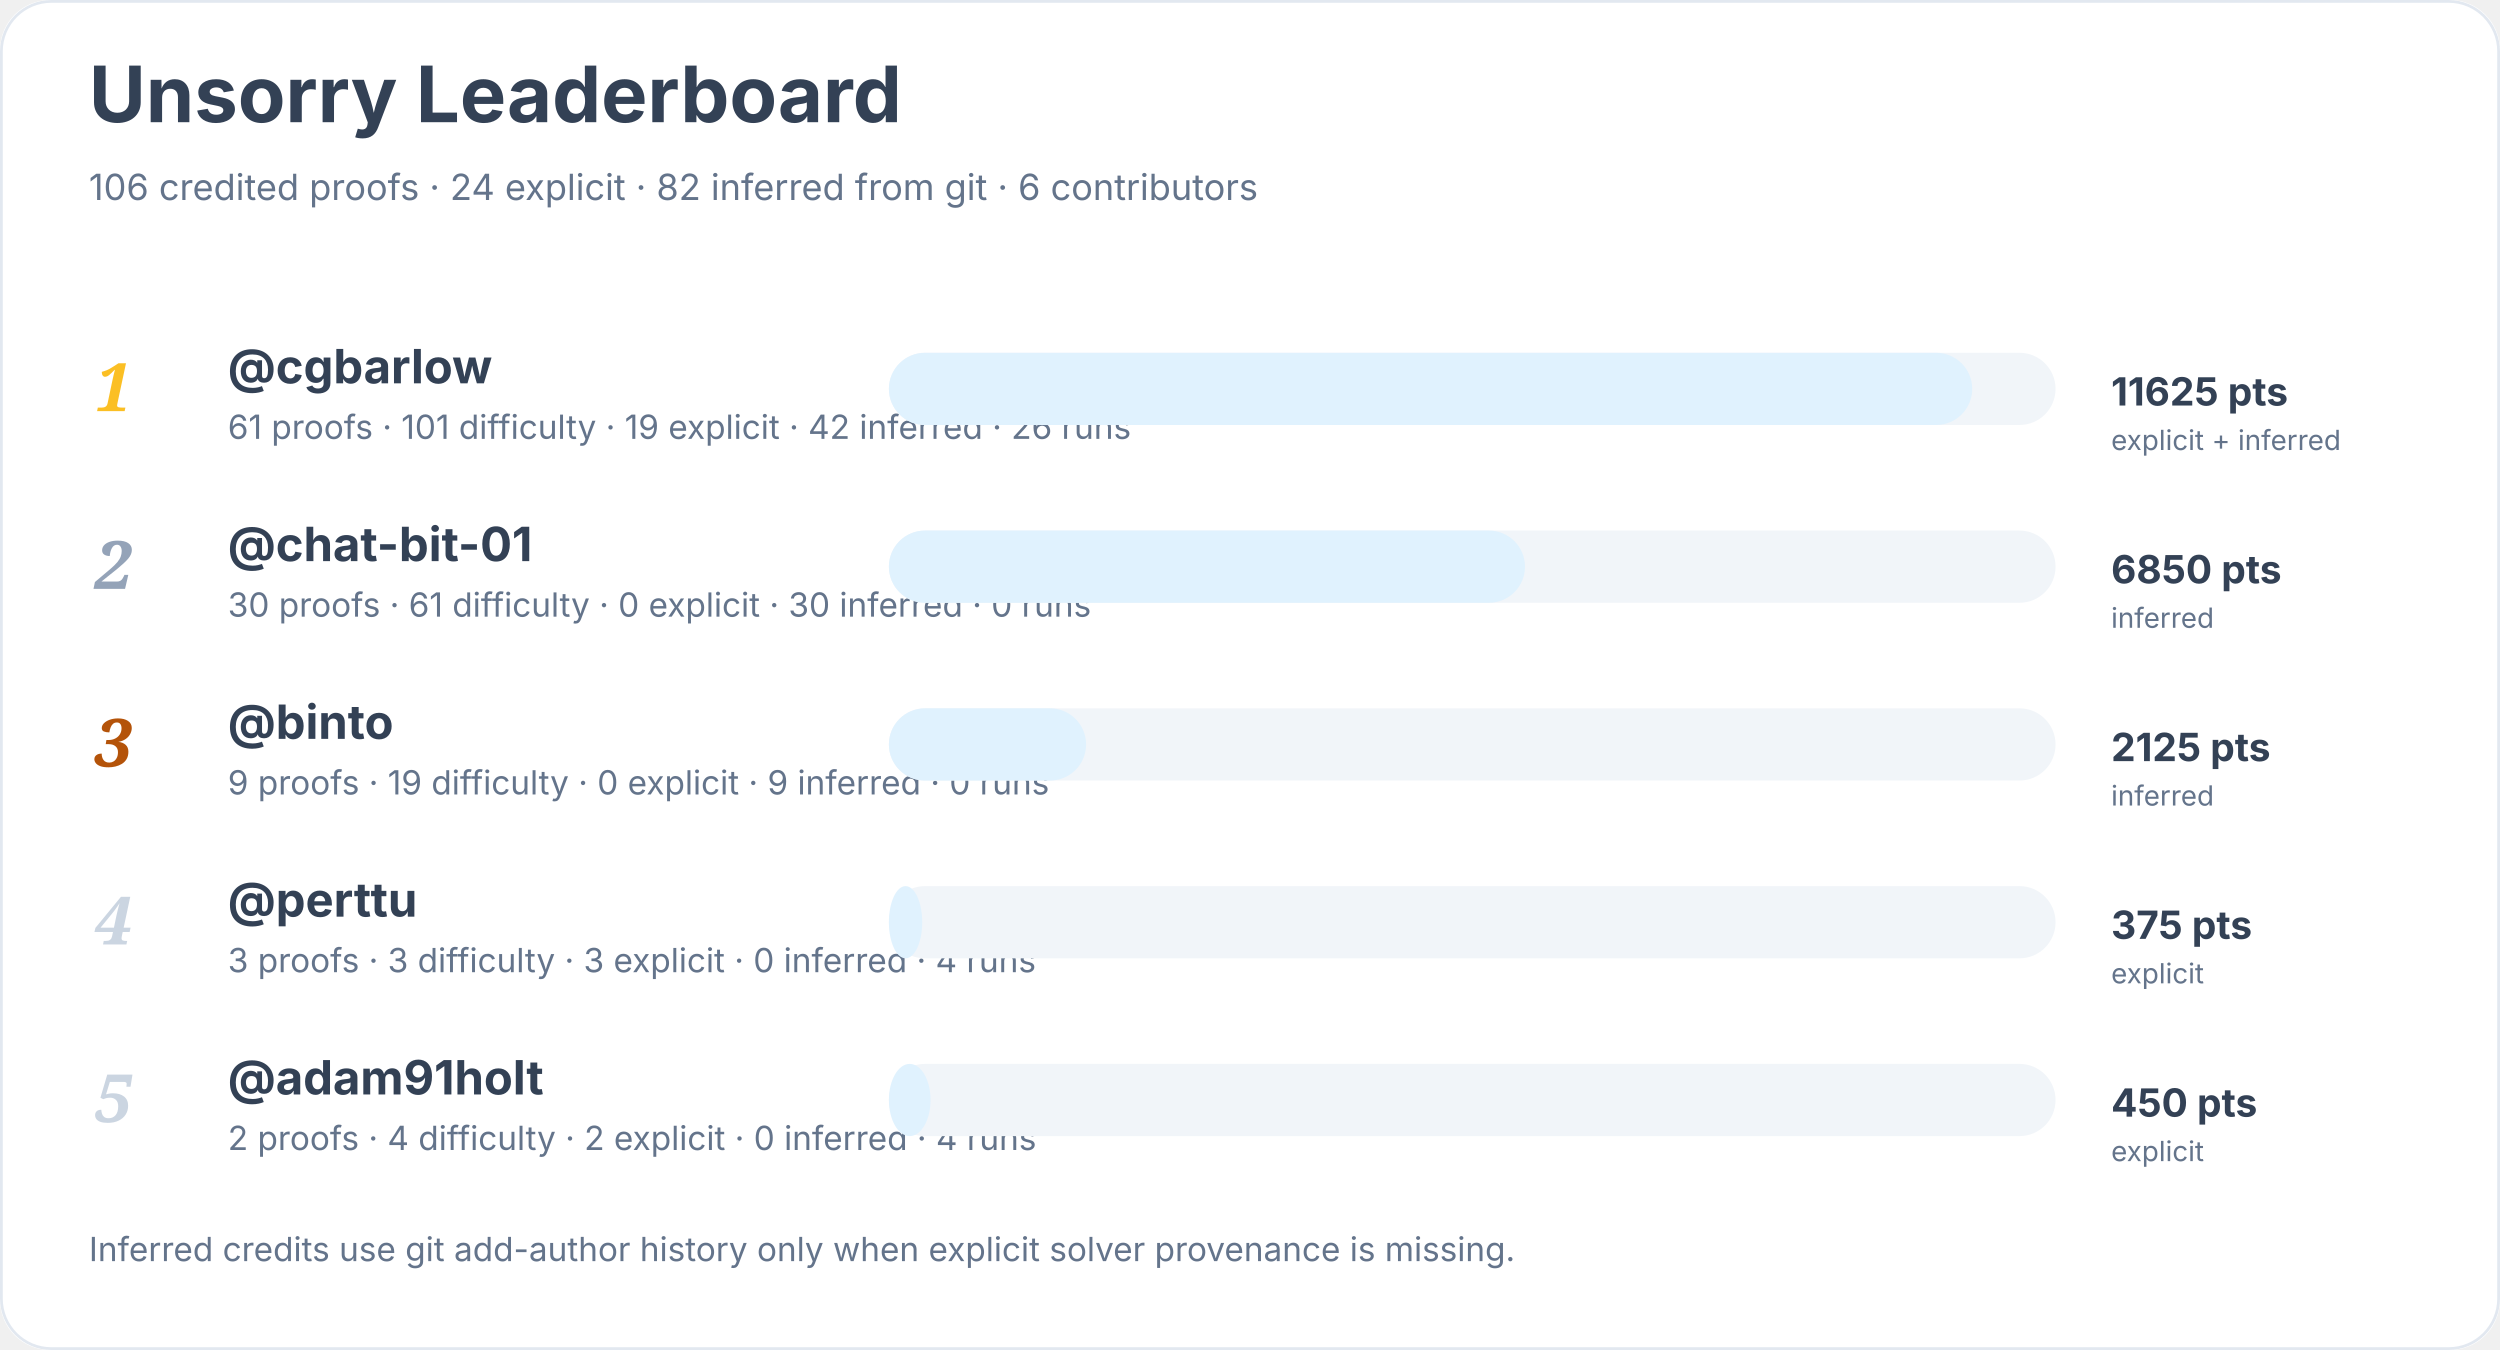
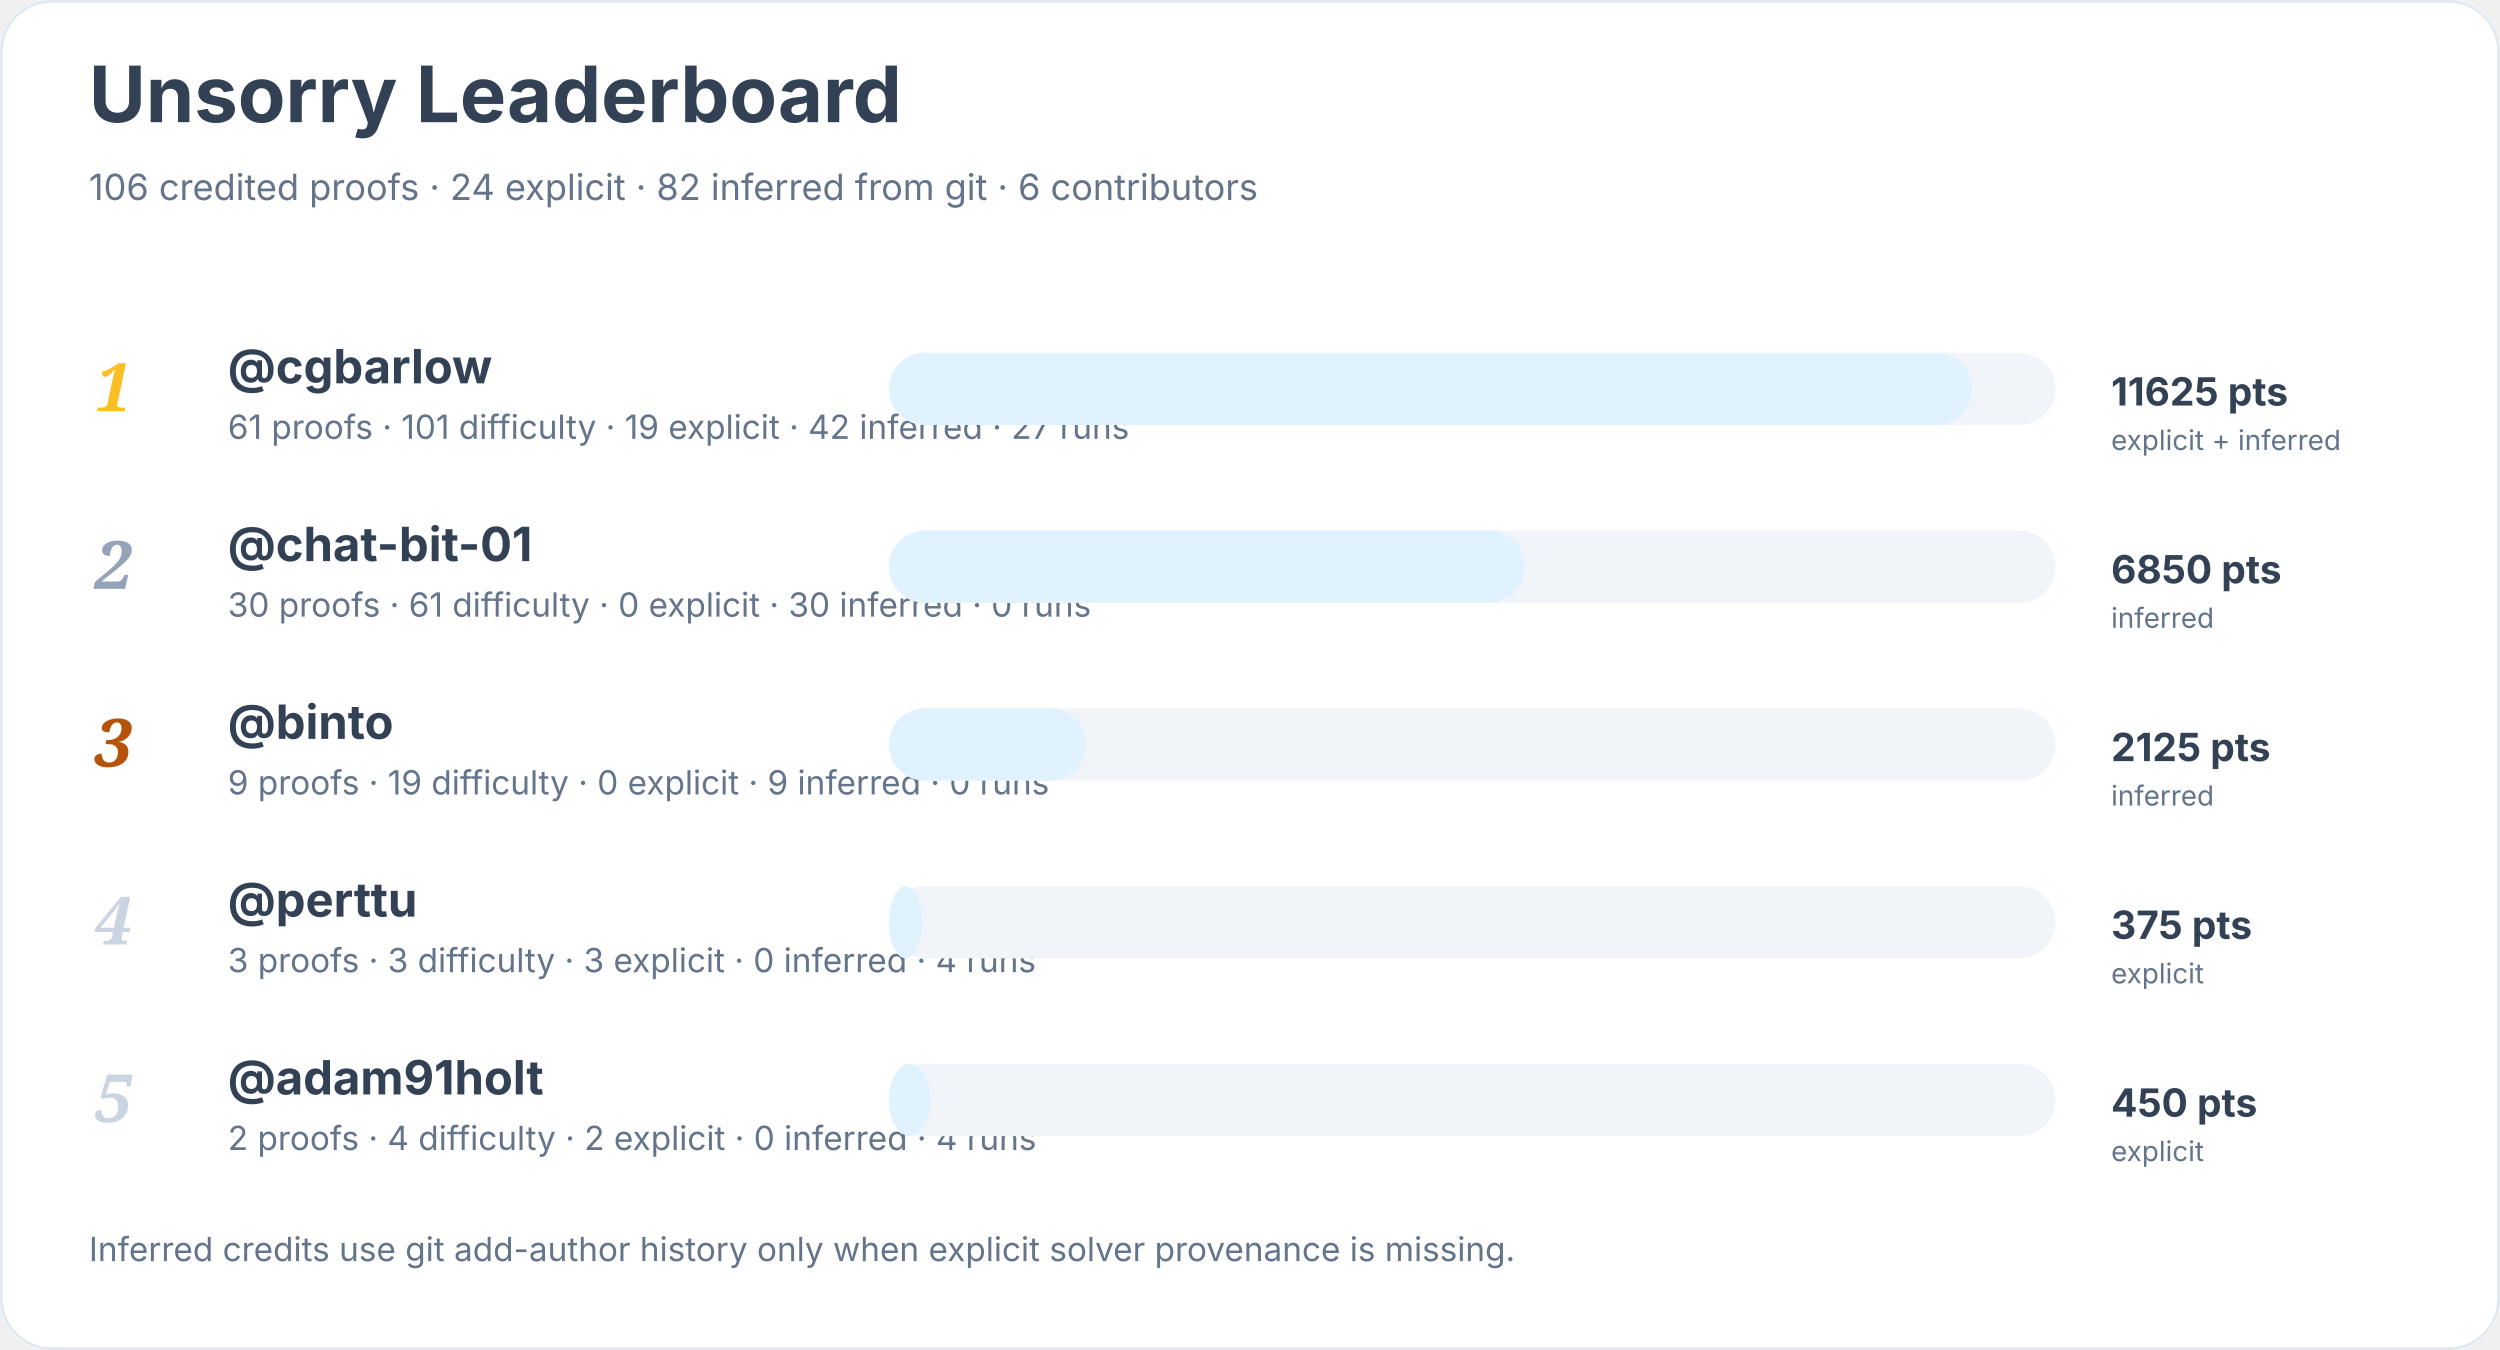
<svg xmlns="http://www.w3.org/2000/svg" width="900" height="486" viewBox="0 0 900 486" role="img" aria-labelledby="title desc">
  <rect width="900" height="100%" rx="18" fill="#ffffff" />
  <rect x="0.5" y="0.5" width="899" height="485" rx="18" fill="none" stroke="#e2e8f0" />
  <text x="32" y="44" font-family="Inter, system-ui, sans-serif" font-size="28" font-weight="700" fill="#334155">Unsorry Leaderboard</text>
  <text x="32" y="72" font-family="Inter, system-ui, sans-serif" font-size="13" fill="#64748b">106 credited proofs · 24 explicit · 82 inferred from git · 6 contributors</text>
  <text x="34" y="148" font-family="Georgia, serif" font-size="24" font-style="italic" font-weight="700" fill="#fbbf24">1</text>
  <a href="https://github.com/cgbarlow">
    <text x="82" y="138" font-family="Inter, system-ui, sans-serif" font-size="17" font-weight="650" fill="#334155">@cgbarlow</text>
  </a>
-   <text x="82" y="158" font-family="Inter, system-ui, sans-serif" font-size="12" fill="#64748b">61 proofs · 101 difficulty · 19 explicit · 42 inferred · 26 runs</text>
+   <text x="82" y="158" font-family="Inter, system-ui, sans-serif" font-size="12" fill="#64748b">61 proofs · 101 difficulty · 19 explicit · 42 inferred · 27 runs</text>
  <rect x="320" y="127" width="420" height="26" rx="13" fill="#f1f5f9" />
  <rect x="320" y="127" width="390" height="26" rx="13" fill="#e0f2fe" />
  <text x="760" y="146" font-family="Inter, system-ui, sans-serif" font-size="14" font-weight="700" fill="#334155">11625 pts</text>
  <text x="760" y="162" font-family="Inter, system-ui, sans-serif" font-size="10" fill="#64748b">explicit + inferred</text>
  <text x="34" y="212" font-family="Georgia, serif" font-size="24" font-style="italic" font-weight="700" fill="#94a3b8">2</text>
  <a href="https://github.com/chat-bit-01">
    <text x="82" y="202" font-family="Inter, system-ui, sans-serif" font-size="17" font-weight="650" fill="#334155">@chat-bit-01</text>
  </a>
  <text x="82" y="222" font-family="Inter, system-ui, sans-serif" font-size="12" fill="#64748b">30 proofs · 61 difficulty · 0 explicit · 30 inferred · 0 runs</text>
  <rect x="320" y="191" width="420" height="26" rx="13" fill="#f1f5f9" />
  <rect x="320" y="191" width="229" height="26" rx="13" fill="#e0f2fe" />
  <text x="760" y="210" font-family="Inter, system-ui, sans-serif" font-size="14" font-weight="700" fill="#334155">6850 pts</text>
  <text x="760" y="226" font-family="Inter, system-ui, sans-serif" font-size="10" fill="#64748b">inferred</text>
  <text x="34" y="276" font-family="Georgia, serif" font-size="24" font-style="italic" font-weight="700" fill="#b45309">3</text>
  <a href="https://github.com/binto">
    <text x="82" y="266" font-family="Inter, system-ui, sans-serif" font-size="17" font-weight="650" fill="#334155">@binto</text>
  </a>
  <text x="82" y="286" font-family="Inter, system-ui, sans-serif" font-size="12" fill="#64748b">9 proofs · 19 difficulty · 0 explicit · 9 inferred · 0 runs</text>
  <rect x="320" y="255" width="420" height="26" rx="13" fill="#f1f5f9" />
  <rect x="320" y="255" width="71" height="26" rx="13" fill="#e0f2fe" />
  <text x="760" y="274" font-family="Inter, system-ui, sans-serif" font-size="14" font-weight="700" fill="#334155">2125 pts</text>
  <text x="760" y="290" font-family="Inter, system-ui, sans-serif" font-size="10" fill="#64748b">inferred</text>
  <text x="34" y="340" font-family="Georgia, serif" font-size="24" font-style="italic" font-weight="700" fill="#cbd5e1">4</text>
  <a href="https://github.com/perttu">
    <text x="82" y="330" font-family="Inter, system-ui, sans-serif" font-size="17" font-weight="650" fill="#334155">@perttu</text>
  </a>
  <text x="82" y="350" font-family="Inter, system-ui, sans-serif" font-size="12" fill="#64748b">3 proofs · 3 difficulty · 3 explicit · 0 inferred · 4 runs</text>
  <rect x="320" y="319" width="420" height="26" rx="13" fill="#f1f5f9" />
  <rect x="320" y="319" width="12" height="26" rx="13" fill="#e0f2fe" />
  <text x="760" y="338" font-family="Inter, system-ui, sans-serif" font-size="14" font-weight="700" fill="#334155">375 pts</text>
  <text x="760" y="354" font-family="Inter, system-ui, sans-serif" font-size="10" fill="#64748b">explicit</text>
  <text x="34" y="404" font-family="Georgia, serif" font-size="24" font-style="italic" font-weight="700" fill="#cbd5e1">5</text>
  <a href="https://github.com/adam91holt">
    <text x="82" y="394" font-family="Inter, system-ui, sans-serif" font-size="17" font-weight="650" fill="#334155">@adam91holt</text>
  </a>
  <text x="82" y="414" font-family="Inter, system-ui, sans-serif" font-size="12" fill="#64748b">2 proofs · 4 difficulty · 2 explicit · 0 inferred · 4 runs</text>
  <rect x="320" y="383" width="420" height="26" rx="13" fill="#f1f5f9" />
  <rect x="320" y="383" width="15" height="26" rx="13" fill="#e0f2fe" />
  <text x="760" y="402" font-family="Inter, system-ui, sans-serif" font-size="14" font-weight="700" fill="#334155">450 pts</text>
  <text x="760" y="418" font-family="Inter, system-ui, sans-serif" font-size="10" fill="#64748b">explicit</text>
  <text x="32" y="454" font-family="Inter, system-ui, sans-serif" font-size="12" fill="#64748b">Inferred credits use git add-author history only when explicit solver provenance is missing.</text>
</svg>
